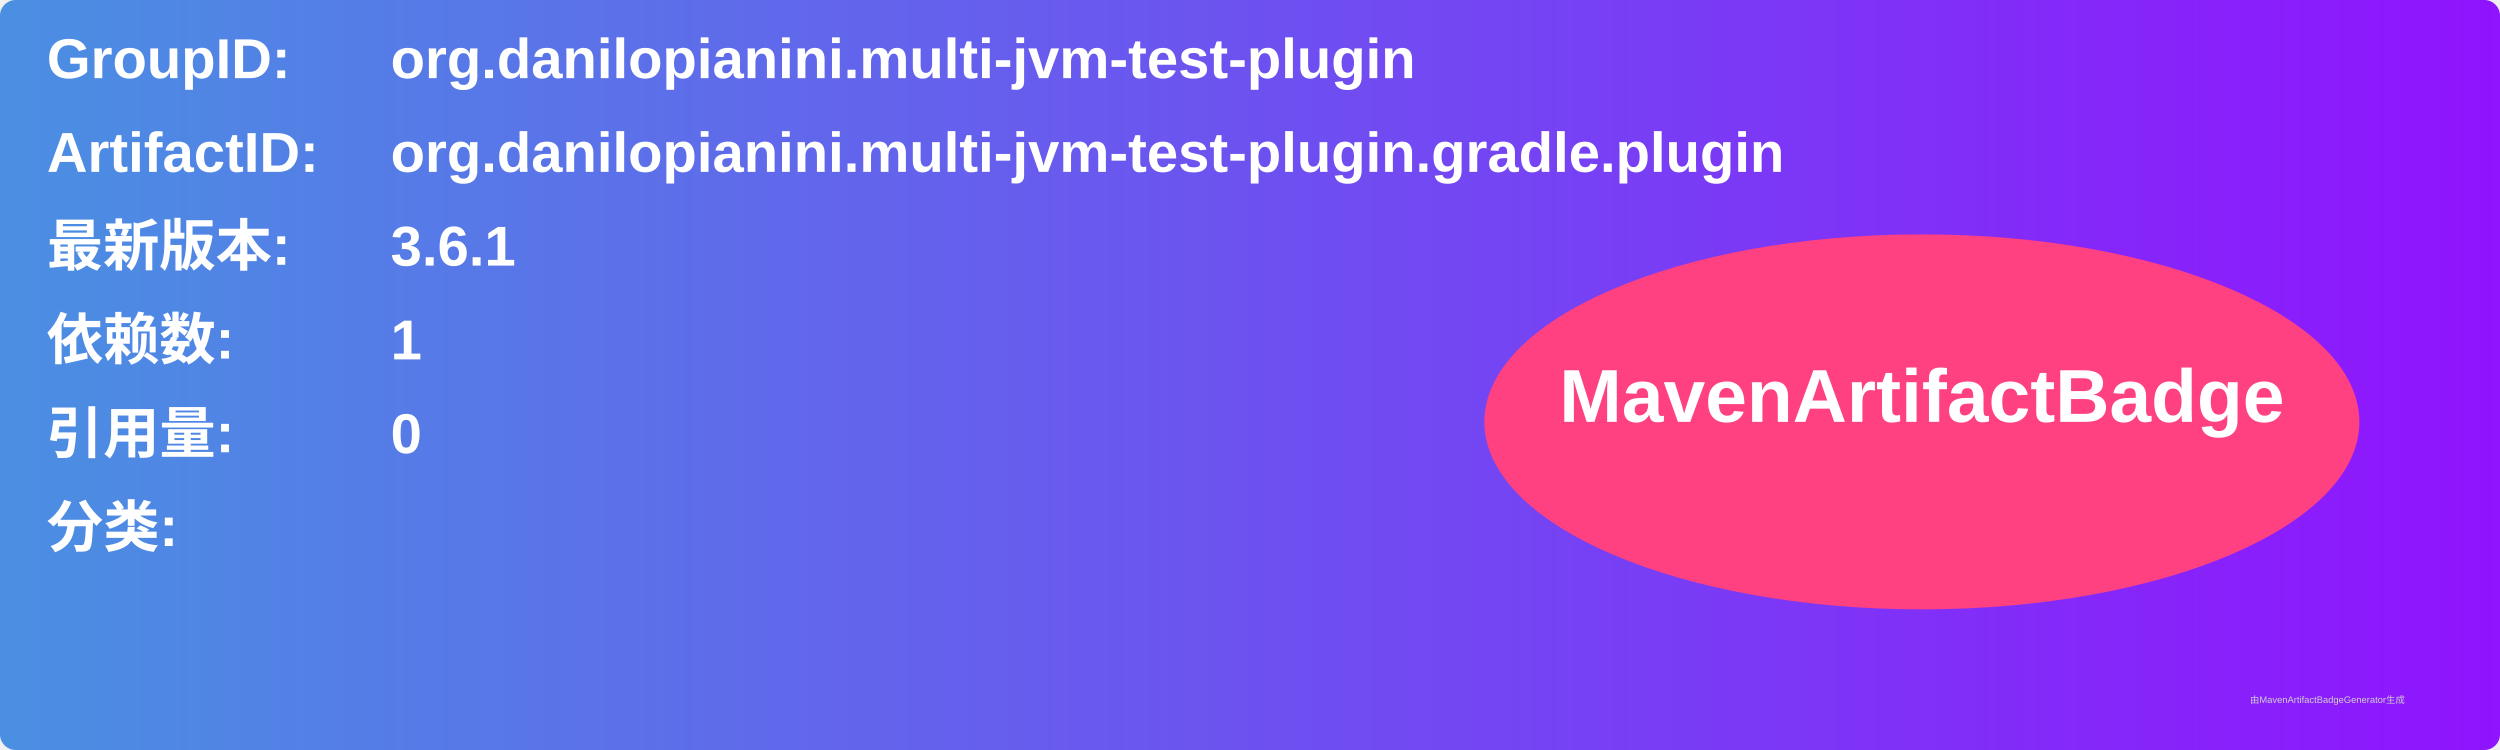
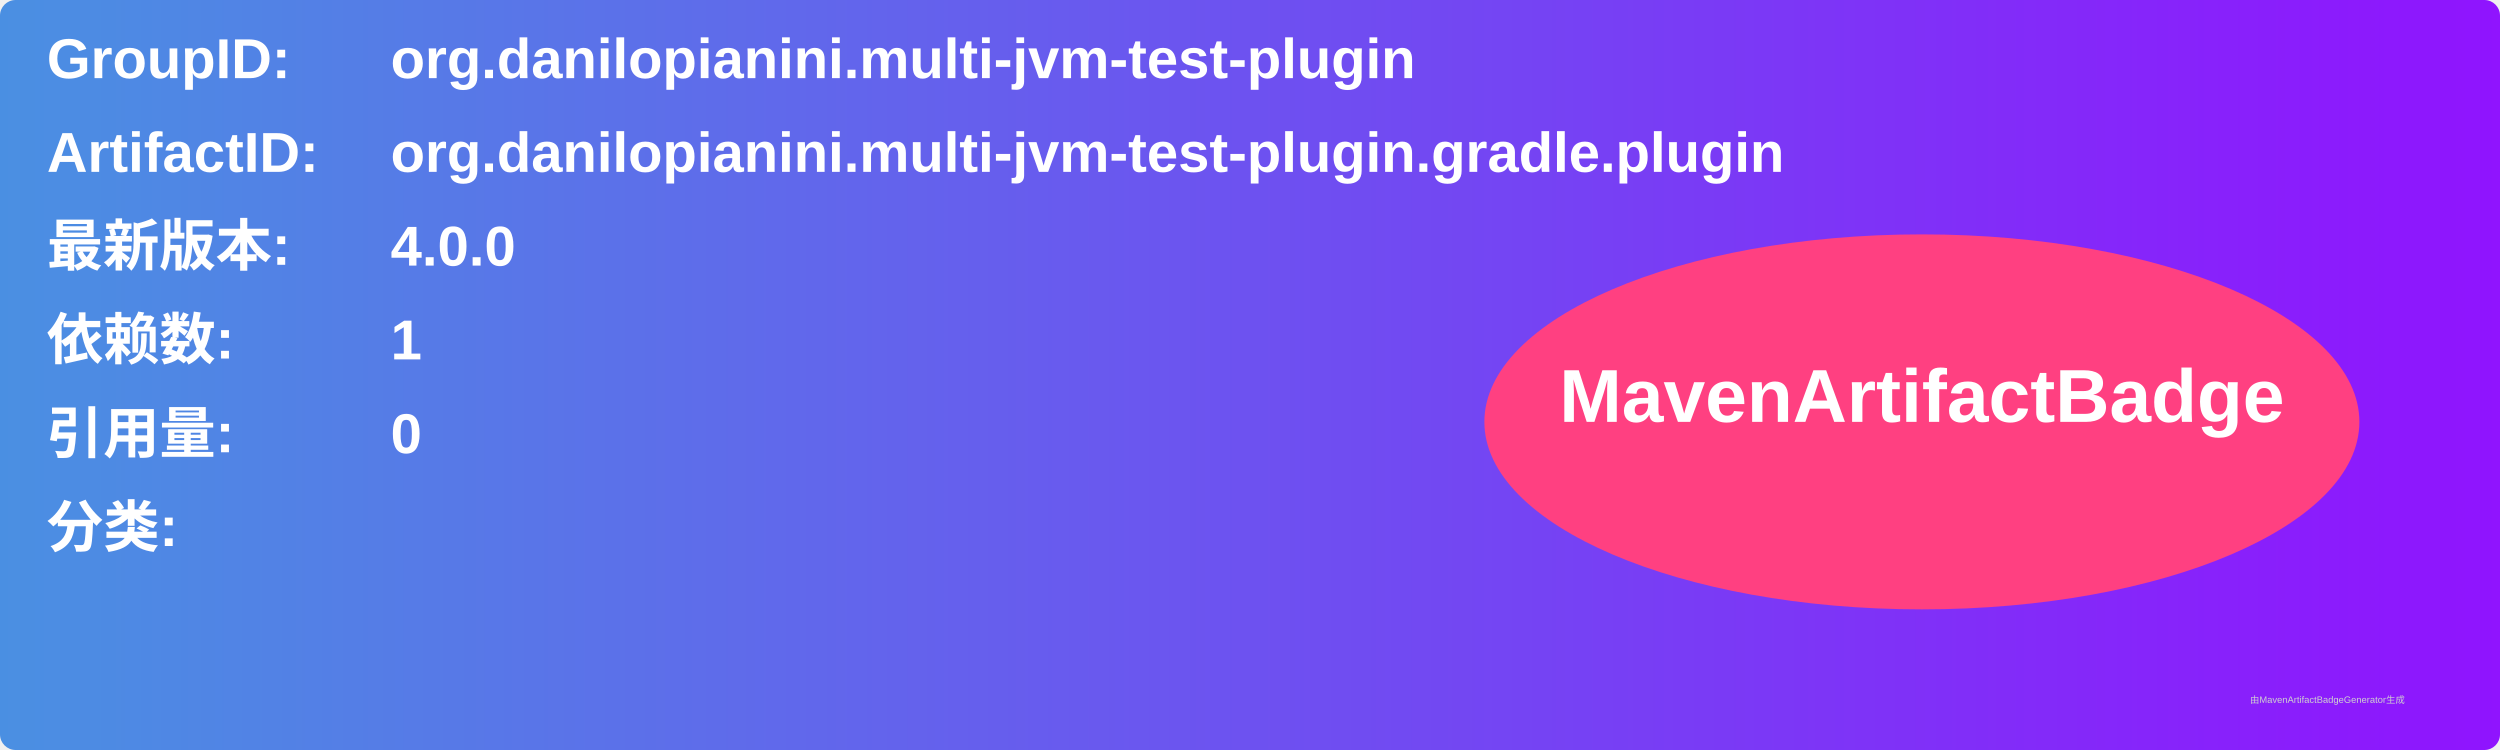
<svg xmlns="http://www.w3.org/2000/svg" width="800" height="240" viewBox="0 0 800 240">
  <linearGradient id="grad" x1="0%" y1="0%" x2="100%" y2="0%">
    <stop offset="0%" stop-color="#4a90e2" />
    <stop offset="100%" stop-color="#9013fe" />
  </linearGradient>
  <rect width="100%" height="100%" rx="5" ry="5" fill="url(#grad)" />
  <g transform="translate(15, 15)">
    <text x="0" y="10" font-family="Arial" font-size="18" fill="white" font-weight="bold" width="260">GroupID:</text>
    <text x="110" y="10" font-family="Arial" font-size="18" fill="white" font-weight="bold" width="460">org.danilopianini.multi-jvm-test-plugin</text>
    <text x="0" y="40" font-family="Arial" font-size="18" fill="white" font-weight="bold" width="260">ArtifactID:</text>
    <text x="110" y="40" font-family="Arial" font-size="18" fill="white" font-weight="bold" width="460">org.danilopianini.multi-jvm-test-plugin.gradle.plugin</text>
    <text x="0" y="70" font-family="Arial" font-size="18" fill="white" font-weight="bold">最新版本:</text>
    <text x="110" y="70" font-family="Arial" font-size="18" fill="white" font-weight="bold">
-       <tspan font-weight="bold">3.6.1</tspan>
+       <tspan font-weight="bold">4.0.0</tspan>
    </text>
    <text x="0" y="100" font-family="Arial" font-size="18" fill="white" font-weight="bold">依赖数: </text>
    <text x="110" y="100" font-family="Arial" font-size="18" fill="white">
      <tspan font-weight="bold">1</tspan>
    </text>
    <text x="0" y="130" font-family="Arial" font-size="18" fill="white" font-weight="bold">引用量: </text>
    <text x="110" y="130" font-family="Arial" font-size="18" fill="white">
      <tspan font-weight="bold">0</tspan>
    </text>
    <text x="0" y="160" font-family="Arial" font-size="18" fill="white" font-weight="bold">分类:</text>
    <text x="10" y="190" font-family="Arial" font-size="10" fill="white">
      <tspan font-weight="bold" />
    </text>
    <ellipse cx="600" cy="120" rx="140" ry="60" fill="#ff4081" />
    <text x="600" y="120" text-anchor="middle" font-family="Arial" font-size="24" fill="white" font-weight="bold">MavenArtifactBadge</text>
  </g>
  <text x="720" y="225" font-family="Arial" font-size="3" fill="#d0d0d0">由MavenArtifactBadgeGenerator生成</text>
</svg>
